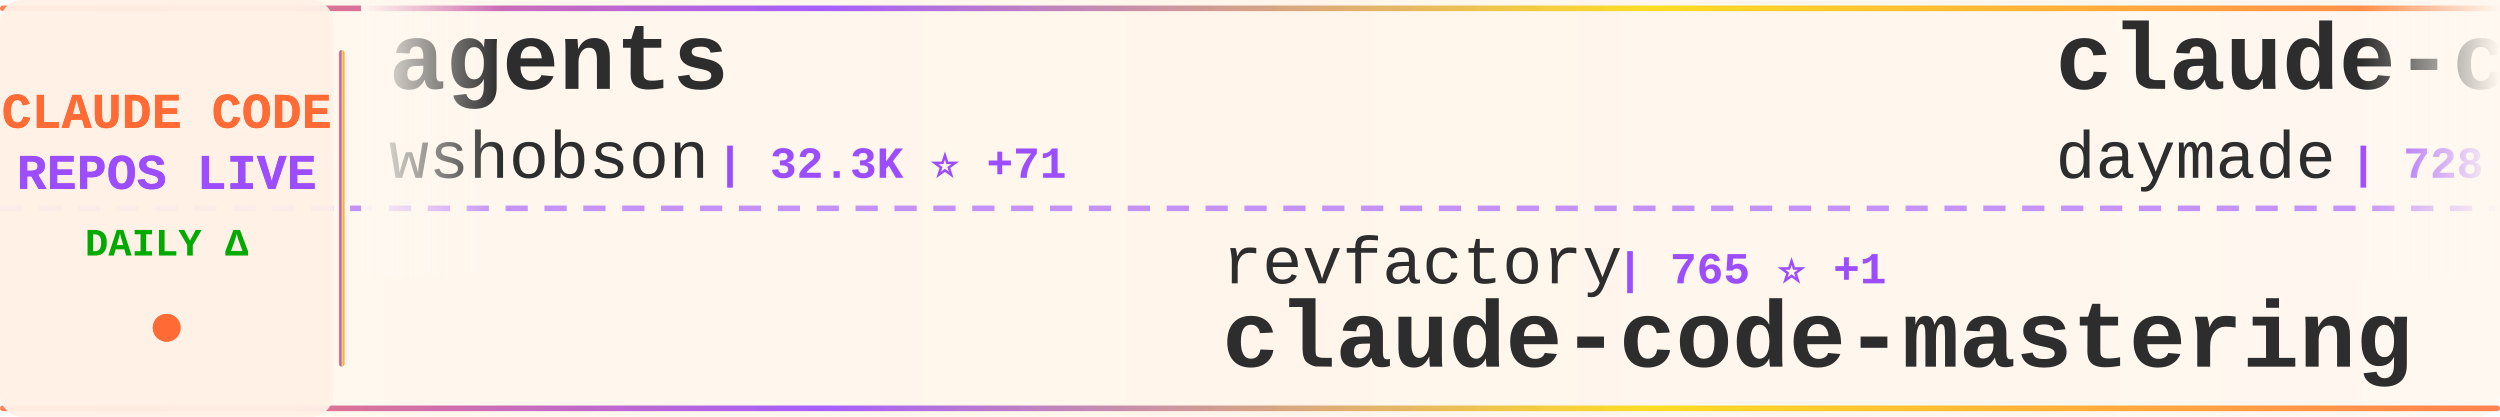
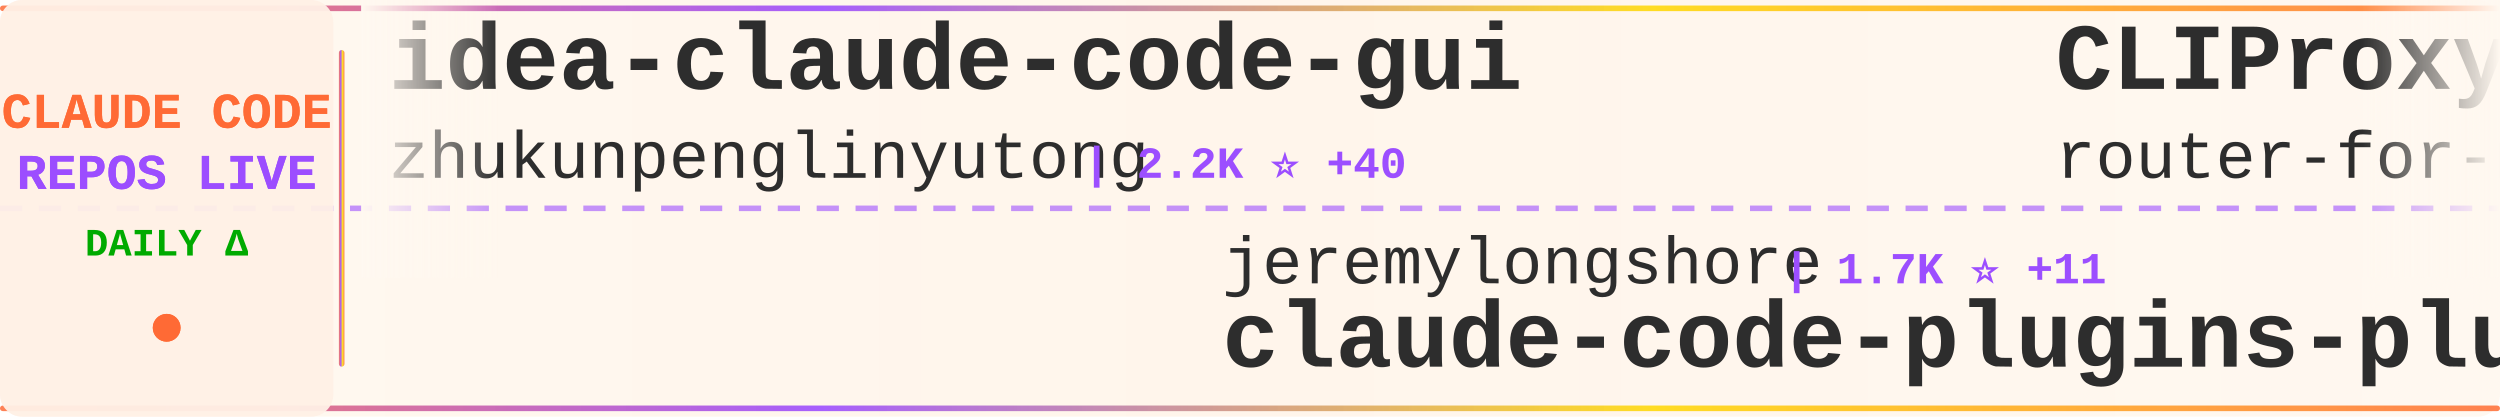
<svg xmlns="http://www.w3.org/2000/svg" width="900" height="150">
  <defs>
    <linearGradient id="tickerBg" x1="0%" y1="0%" x2="100%" y2="0%">
      <stop offset="0%" style="stop-color:#fff8f0;stop-opacity:0.98" />
      <stop offset="50%" style="stop-color:#fff5eb;stop-opacity:1" />
      <stop offset="100%" style="stop-color:#fff8f0;stop-opacity:0.98" />
    </linearGradient>
    <linearGradient id="borderGrad" x1="0%" y1="0%" x2="100%" y2="0%">
      <stop offset="0%" style="stop-color:#FF6B35;stop-opacity:0.85">
        <animate attributeName="stop-opacity" values="0.85;1;0.85" dur="2s" repeatCount="indefinite" />
      </stop>
      <stop offset="33%" style="stop-color:#9C4EFF;stop-opacity:0.9">
        <animate attributeName="stop-opacity" values="0.9;1;0.9" dur="2.2s" repeatCount="indefinite" />
      </stop>
      <stop offset="66%" style="stop-color:#FFD700;stop-opacity:0.85">
        <animate attributeName="stop-opacity" values="0.85;1;0.85" dur="1.8s" repeatCount="indefinite" />
      </stop>
      <stop offset="100%" style="stop-color:#FF6B35;stop-opacity:0.85">
        <animate attributeName="stop-opacity" values="0.85;1;0.85" dur="2s" repeatCount="indefinite" />
      </stop>
    </linearGradient>
    <filter id="textGlow">
      <feGaussianBlur stdDeviation="0.15" result="coloredBlur" />
      <feMerge>
        <feMergeNode in="coloredBlur" />
        <feMergeNode in="SourceGraphic" />
      </feMerge>
    </filter>
    <filter id="metricGlow">
      <feGaussianBlur stdDeviation="0.2" result="coloredBlur" />
      <feMerge>
        <feMergeNode in="coloredBlur" />
        <feMergeNode in="SourceGraphic" />
      </feMerge>
    </filter>
    <linearGradient id="leftFade" x1="0%" y1="0%" x2="100%" y2="0%">
      <stop offset="0%" style="stop-color:#fff8f0;stop-opacity:1" />
      <stop offset="100%" style="stop-color:#fff8f0;stop-opacity:0" />
    </linearGradient>
    <linearGradient id="rightFade" x1="0%" y1="0%" x2="100%" y2="0%">
      <stop offset="0%" style="stop-color:#fff8f0;stop-opacity:0" />
      <stop offset="100%" style="stop-color:#fff8f0;stop-opacity:1" />
    </linearGradient>
  </defs>
  <rect width="900" height="150" fill="url(#tickerBg)" rx="8" />
  <rect x="0" y="2" width="900" height="2" fill="url(#borderGrad)" rx="1" />
  <rect x="0" y="146" width="900" height="2" fill="url(#borderGrad)" rx="1" />
  <line x1="0" y1="75" x2="900" y2="75" stroke="#9C4EFF" stroke-width="2" stroke-dasharray="8 6" opacity="0.6" />
  <rect x="0" y="0" width="120" height="150" fill="#fff0e6" opacity="0.95" rx="8" />
  <text x="60" y="46" font-family="'Courier New', monospace" font-size="18" font-weight="bold" fill="#FF6B35" text-anchor="middle" filter="url(#textGlow)">
    CLAUDE CODE
  </text>
  <text x="60" y="68" font-family="'Courier New', monospace" font-size="18" font-weight="bold" fill="#9C4EFF" text-anchor="middle" filter="url(#textGlow)">
    REPOS LIVE
  </text>
  <text x="60" y="92" font-family="'Courier New', monospace" font-size="14" font-weight="bold" fill="#00aa00" text-anchor="middle">
    DAILY Δ
  </text>
  <circle cx="60" cy="118" r="5" fill="#FF6B35" filter="url(#metricGlow)">
    <animate attributeName="r" values="4;6;4" dur="1.5s" repeatCount="indefinite" />
    <animate attributeName="opacity" values="0.6;1;0.6" dur="1.5s" repeatCount="indefinite" />
  </circle>
  <rect x="122" y="18" width="2" height="114" fill="url(#borderGrad)" rx="1" />
  <clipPath id="tickerClip">
    <rect x="130" y="0" width="770" height="150" />
  </clipPath>
  <g clip-path="url(#tickerClip)">
    <g id="tickerItems">
      <animateTransform attributeName="transform" attributeType="XML" type="translate" from="0 0" to="-3000 0" dur="54s" repeatCount="indefinite" />
      <g transform="translate(0, 0)">
-         <text x="140" y="32" font-family="'Courier New', monospace" font-size="34" font-weight="bold" fill="#2d2d2d">agents</text>
-         <text x="140" y="64" font-family="'Courier New', monospace" font-size="24" font-weight="normal" fill="#2d2d2d" opacity="1.0">wshobson</text>
-         <text x="258" y="64" font-family="'Courier New', monospace" font-size="16" font-weight="bold" fill="#9C4EFF"> | 32.3K ⭐ +71</text>
+         <text x="140" y="32" font-family="'Courier New', monospace" font-size="34" font-weight="bold" fill="#2d2d2d">idea-claude-code-gui</text>
+         <text x="140" y="64" font-family="'Courier New', monospace" font-size="24" font-weight="normal" fill="#2d2d2d" opacity="1.0">zhukunpenglinyutong</text>
+         <text x="390" y="64" font-family="'Courier New', monospace" font-size="16" font-weight="bold" fill="#9C4EFF"> | 2.2K ⭐ +40</text>
      </g>
      <g transform="translate(300, 0)">
-         <text x="140" y="102" font-family="'Courier New', monospace" font-size="24" font-weight="normal" fill="#2d2d2d" opacity="1.0">revfactory</text>
-         <text x="282" y="102" font-family="'Courier New', monospace" font-size="16" font-weight="bold" fill="#9C4EFF"> | 765 ⭐ +1</text>
-         <text x="140" y="132" font-family="'Courier New', monospace" font-size="34" font-weight="bold" fill="#2d2d2d">claude-code-mastering</text>
+         <text x="140" y="102" font-family="'Courier New', monospace" font-size="24" font-weight="normal" fill="#2d2d2d" opacity="1.0">jeremylongshore</text>
+         <text x="342" y="102" font-family="'Courier New', monospace" font-size="16" font-weight="bold" fill="#9C4EFF"> | 1.7K ⭐ +11</text>
+         <text x="140" y="132" font-family="'Courier New', monospace" font-size="34" font-weight="bold" fill="#2d2d2d">claude-code-plugins-plus...</text>
      </g>
      <g transform="translate(600, 0)">
-         <text x="140" y="32" font-family="'Courier New', monospace" font-size="34" font-weight="bold" fill="#2d2d2d">claude-code-skills</text>
-         <text x="140" y="64" font-family="'Courier New', monospace" font-size="24" font-weight="normal" fill="#2d2d2d" opacity="1.0">daymade</text>
-         <text x="246" y="64" font-family="'Courier New', monospace" font-size="16" font-weight="bold" fill="#9C4EFF"> | 728 ⭐ +6</text>
+         <text x="140" y="32" font-family="'Courier New', monospace" font-size="34" font-weight="bold" fill="#2d2d2d">CLIProxyAPI</text>
+         <text x="140" y="64" font-family="'Courier New', monospace" font-size="24" font-weight="normal" fill="#2d2d2d" opacity="1.0">router-for-me</text>
+         <text x="318" y="64" font-family="'Courier New', monospace" font-size="16" font-weight="bold" fill="#9C4EFF"> | 20.5K ⭐ +305</text>
      </g>
      <g transform="translate(900, 0)">
-         <text x="140" y="102" font-family="'Courier New', monospace" font-size="24" font-weight="normal" fill="#2d2d2d" opacity="1.0">bytedance</text>
-         <text x="270" y="102" font-family="'Courier New', monospace" font-size="16" font-weight="bold" fill="#9C4EFF"> | 48.1K ⭐ +2.2K</text>
-         <text x="140" y="132" font-family="'Courier New', monospace" font-size="34" font-weight="bold" fill="#2d2d2d">deer-flow</text>
+         <text x="140" y="102" font-family="'Courier New', monospace" font-size="24" font-weight="normal" fill="#2d2d2d" opacity="1.0">simonw</text>
+         <text x="234" y="102" font-family="'Courier New', monospace" font-size="16" font-weight="bold" fill="#9C4EFF"> | 1.3K ⭐ +92</text>
+         <text x="140" y="132" font-family="'Courier New', monospace" font-size="34" font-weight="bold" fill="#2d2d2d">claude-code-transcripts</text>
      </g>
      <g transform="translate(1200, 0)">
-         <text x="140" y="32" font-family="'Courier New', monospace" font-size="34" font-weight="bold" fill="#2d2d2d">claudecodeui</text>
-         <text x="140" y="64" font-family="'Courier New', monospace" font-size="24" font-weight="normal" fill="#2d2d2d" opacity="1.0">siteboon</text>
-         <text x="258" y="64" font-family="'Courier New', monospace" font-size="16" font-weight="bold" fill="#9C4EFF"> | 9.0K ⭐ +62</text>
+         <text x="140" y="32" font-family="'Courier New', monospace" font-size="34" font-weight="bold" fill="#2d2d2d">nanoclaw</text>
+         <text x="140" y="64" font-family="'Courier New', monospace" font-size="24" font-weight="normal" fill="#2d2d2d" opacity="1.0">qwibitai</text>
+         <text x="258" y="64" font-family="'Courier New', monospace" font-size="16" font-weight="bold" fill="#9C4EFF"> | 25.6K ⭐ +157</text>
      </g>
      <g transform="translate(1500, 0)">
-         <text x="140" y="102" font-family="'Courier New', monospace" font-size="24" font-weight="normal" fill="#2d2d2d" opacity="1.0">greggh</text>
-         <text x="234" y="102" font-family="'Courier New', monospace" font-size="16" font-weight="bold" fill="#9C4EFF"> | 2.0K ⭐ +5</text>
-         <text x="140" y="132" font-family="'Courier New', monospace" font-size="34" font-weight="bold" fill="#2d2d2d">claude-code.nvim</text>
+         <text x="140" y="102" font-family="'Courier New', monospace" font-size="24" font-weight="normal" fill="#2d2d2d" opacity="1.0">wshobson</text>
+         <text x="258" y="102" font-family="'Courier New', monospace" font-size="16" font-weight="bold" fill="#9C4EFF"> | 32.3K ⭐ +66</text>
+         <text x="140" y="132" font-family="'Courier New', monospace" font-size="34" font-weight="bold" fill="#2d2d2d">agents</text>
      </g>
      <g transform="translate(1800, 0)">
-         <text x="140" y="32" font-family="'Courier New', monospace" font-size="34" font-weight="bold" fill="#2d2d2d">claude-code</text>
-         <text x="140" y="64" font-family="'Courier New', monospace" font-size="24" font-weight="normal" fill="#2d2d2d" opacity="1.0">timothywarner-org</text>
-         <text x="366" y="64" font-family="'Courier New', monospace" font-size="16" font-weight="bold" fill="#9C4EFF"> | 204 ⭐</text>
+         <text x="140" y="32" font-family="'Courier New', monospace" font-size="34" font-weight="bold" fill="#2d2d2d">claude-code-docs</text>
+         <text x="140" y="64" font-family="'Courier New', monospace" font-size="24" font-weight="normal" fill="#2d2d2d" opacity="1.0">ericbuess</text>
+         <text x="270" y="64" font-family="'Courier New', monospace" font-size="16" font-weight="bold" fill="#9C4EFF"> | 754 ⭐ +1</text>
      </g>
      <g transform="translate(2100, 0)">
-         <text x="140" y="102" font-family="'Courier New', monospace" font-size="24" font-weight="normal" fill="#2d2d2d" opacity="1.0">jarrodwatts</text>
-         <text x="294" y="102" font-family="'Courier New', monospace" font-size="16" font-weight="bold" fill="#9C4EFF"> | 998 ⭐</text>
-         <text x="140" y="132" font-family="'Courier New', monospace" font-size="34" font-weight="bold" fill="#2d2d2d">claude-code-config</text>
+         <text x="140" y="102" font-family="'Courier New', monospace" font-size="24" font-weight="normal" fill="#2d2d2d" opacity="1.0">anthropics</text>
+         <text x="282" y="102" font-family="'Courier New', monospace" font-size="16" font-weight="bold" fill="#9C4EFF"> | 6.6K ⭐ +47</text>
+         <text x="140" y="132" font-family="'Courier New', monospace" font-size="34" font-weight="bold" fill="#2d2d2d">claude-code-action</text>
      </g>
      <g transform="translate(2400, 0)">
-         <text x="140" y="32" font-family="'Courier New', monospace" font-size="34" font-weight="bold" fill="#2d2d2d">claude-code-prompt-impro...</text>
-         <text x="140" y="64" font-family="'Courier New', monospace" font-size="24" font-weight="normal" fill="#2d2d2d" opacity="1.0">severity1</text>
-         <text x="270" y="64" font-family="'Courier New', monospace" font-size="16" font-weight="bold" fill="#9C4EFF"> | 1.3K ⭐ +4</text>
+         <text x="140" y="32" font-family="'Courier New', monospace" font-size="34" font-weight="bold" fill="#2d2d2d">claude-code-pm-course</text>
+         <text x="140" y="64" font-family="'Courier New', monospace" font-size="24" font-weight="normal" fill="#2d2d2d" opacity="1.0">carlvellotti</text>
+         <text x="306" y="64" font-family="'Courier New', monospace" font-size="16" font-weight="bold" fill="#9C4EFF"> | 1.7K ⭐ +5</text>
      </g>
      <g transform="translate(2700, 0)">
-         <text x="140" y="102" font-family="'Courier New', monospace" font-size="24" font-weight="normal" fill="#2d2d2d" opacity="1.0">alirezarezvani</text>
-         <text x="330" y="102" font-family="'Courier New', monospace" font-size="16" font-weight="bold" fill="#9C4EFF"> | 7.1K ⭐ +216</text>
-         <text x="140" y="132" font-family="'Courier New', monospace" font-size="34" font-weight="bold" fill="#2d2d2d">claude-skills</text>
+         <text x="140" y="102" font-family="'Courier New', monospace" font-size="24" font-weight="normal" fill="#2d2d2d" opacity="1.0">jarrodwatts</text>
+         <text x="294" y="102" font-family="'Courier New', monospace" font-size="16" font-weight="bold" fill="#9C4EFF"> | 13.8K ⭐ +573</text>
+         <text x="140" y="132" font-family="'Courier New', monospace" font-size="34" font-weight="bold" fill="#2d2d2d">claude-hud</text>
      </g>
      <g transform="translate(3000, 0)">
-         <text x="140" y="32" font-family="'Courier New', monospace" font-size="34" font-weight="bold" fill="#2d2d2d">agents</text>
-         <text x="140" y="64" font-family="'Courier New', monospace" font-size="24" font-weight="normal" fill="#2d2d2d" opacity="1.0">wshobson</text>
-         <text x="258" y="64" font-family="'Courier New', monospace" font-size="16" font-weight="bold" fill="#9C4EFF"> | 32.3K ⭐ +71</text>
+         <text x="140" y="32" font-family="'Courier New', monospace" font-size="34" font-weight="bold" fill="#2d2d2d">idea-claude-code-gui</text>
+         <text x="140" y="64" font-family="'Courier New', monospace" font-size="24" font-weight="normal" fill="#2d2d2d" opacity="1.0">zhukunpenglinyutong</text>
+         <text x="390" y="64" font-family="'Courier New', monospace" font-size="16" font-weight="bold" fill="#9C4EFF"> | 2.2K ⭐ +40</text>
      </g>
      <g transform="translate(3300, 0)">
-         <text x="140" y="102" font-family="'Courier New', monospace" font-size="24" font-weight="normal" fill="#2d2d2d" opacity="1.0">revfactory</text>
-         <text x="282" y="102" font-family="'Courier New', monospace" font-size="16" font-weight="bold" fill="#9C4EFF"> | 765 ⭐ +1</text>
-         <text x="140" y="132" font-family="'Courier New', monospace" font-size="34" font-weight="bold" fill="#2d2d2d">claude-code-mastering</text>
+         <text x="140" y="102" font-family="'Courier New', monospace" font-size="24" font-weight="normal" fill="#2d2d2d" opacity="1.0">jeremylongshore</text>
+         <text x="342" y="102" font-family="'Courier New', monospace" font-size="16" font-weight="bold" fill="#9C4EFF"> | 1.7K ⭐ +11</text>
+         <text x="140" y="132" font-family="'Courier New', monospace" font-size="34" font-weight="bold" fill="#2d2d2d">claude-code-plugins-plus...</text>
      </g>
      <g transform="translate(3600, 0)">
-         <text x="140" y="32" font-family="'Courier New', monospace" font-size="34" font-weight="bold" fill="#2d2d2d">claude-code-skills</text>
-         <text x="140" y="64" font-family="'Courier New', monospace" font-size="24" font-weight="normal" fill="#2d2d2d" opacity="1.0">daymade</text>
-         <text x="246" y="64" font-family="'Courier New', monospace" font-size="16" font-weight="bold" fill="#9C4EFF"> | 728 ⭐ +6</text>
+         <text x="140" y="32" font-family="'Courier New', monospace" font-size="34" font-weight="bold" fill="#2d2d2d">CLIProxyAPI</text>
+         <text x="140" y="64" font-family="'Courier New', monospace" font-size="24" font-weight="normal" fill="#2d2d2d" opacity="1.0">router-for-me</text>
+         <text x="318" y="64" font-family="'Courier New', monospace" font-size="16" font-weight="bold" fill="#9C4EFF"> | 20.5K ⭐ +305</text>
      </g>
      <g transform="translate(3900, 0)">
-         <text x="140" y="102" font-family="'Courier New', monospace" font-size="24" font-weight="normal" fill="#2d2d2d" opacity="1.0">bytedance</text>
-         <text x="270" y="102" font-family="'Courier New', monospace" font-size="16" font-weight="bold" fill="#9C4EFF"> | 48.1K ⭐ +2.2K</text>
-         <text x="140" y="132" font-family="'Courier New', monospace" font-size="34" font-weight="bold" fill="#2d2d2d">deer-flow</text>
+         <text x="140" y="102" font-family="'Courier New', monospace" font-size="24" font-weight="normal" fill="#2d2d2d" opacity="1.0">simonw</text>
+         <text x="234" y="102" font-family="'Courier New', monospace" font-size="16" font-weight="bold" fill="#9C4EFF"> | 1.3K ⭐ +92</text>
+         <text x="140" y="132" font-family="'Courier New', monospace" font-size="34" font-weight="bold" fill="#2d2d2d">claude-code-transcripts</text>
      </g>
    </g>
  </g>
  <rect x="130" y="0" width="50" height="100" fill="url(#leftFade)" />
  <rect x="850" y="0" width="50" height="100" fill="url(#rightFade)" />
</svg>
